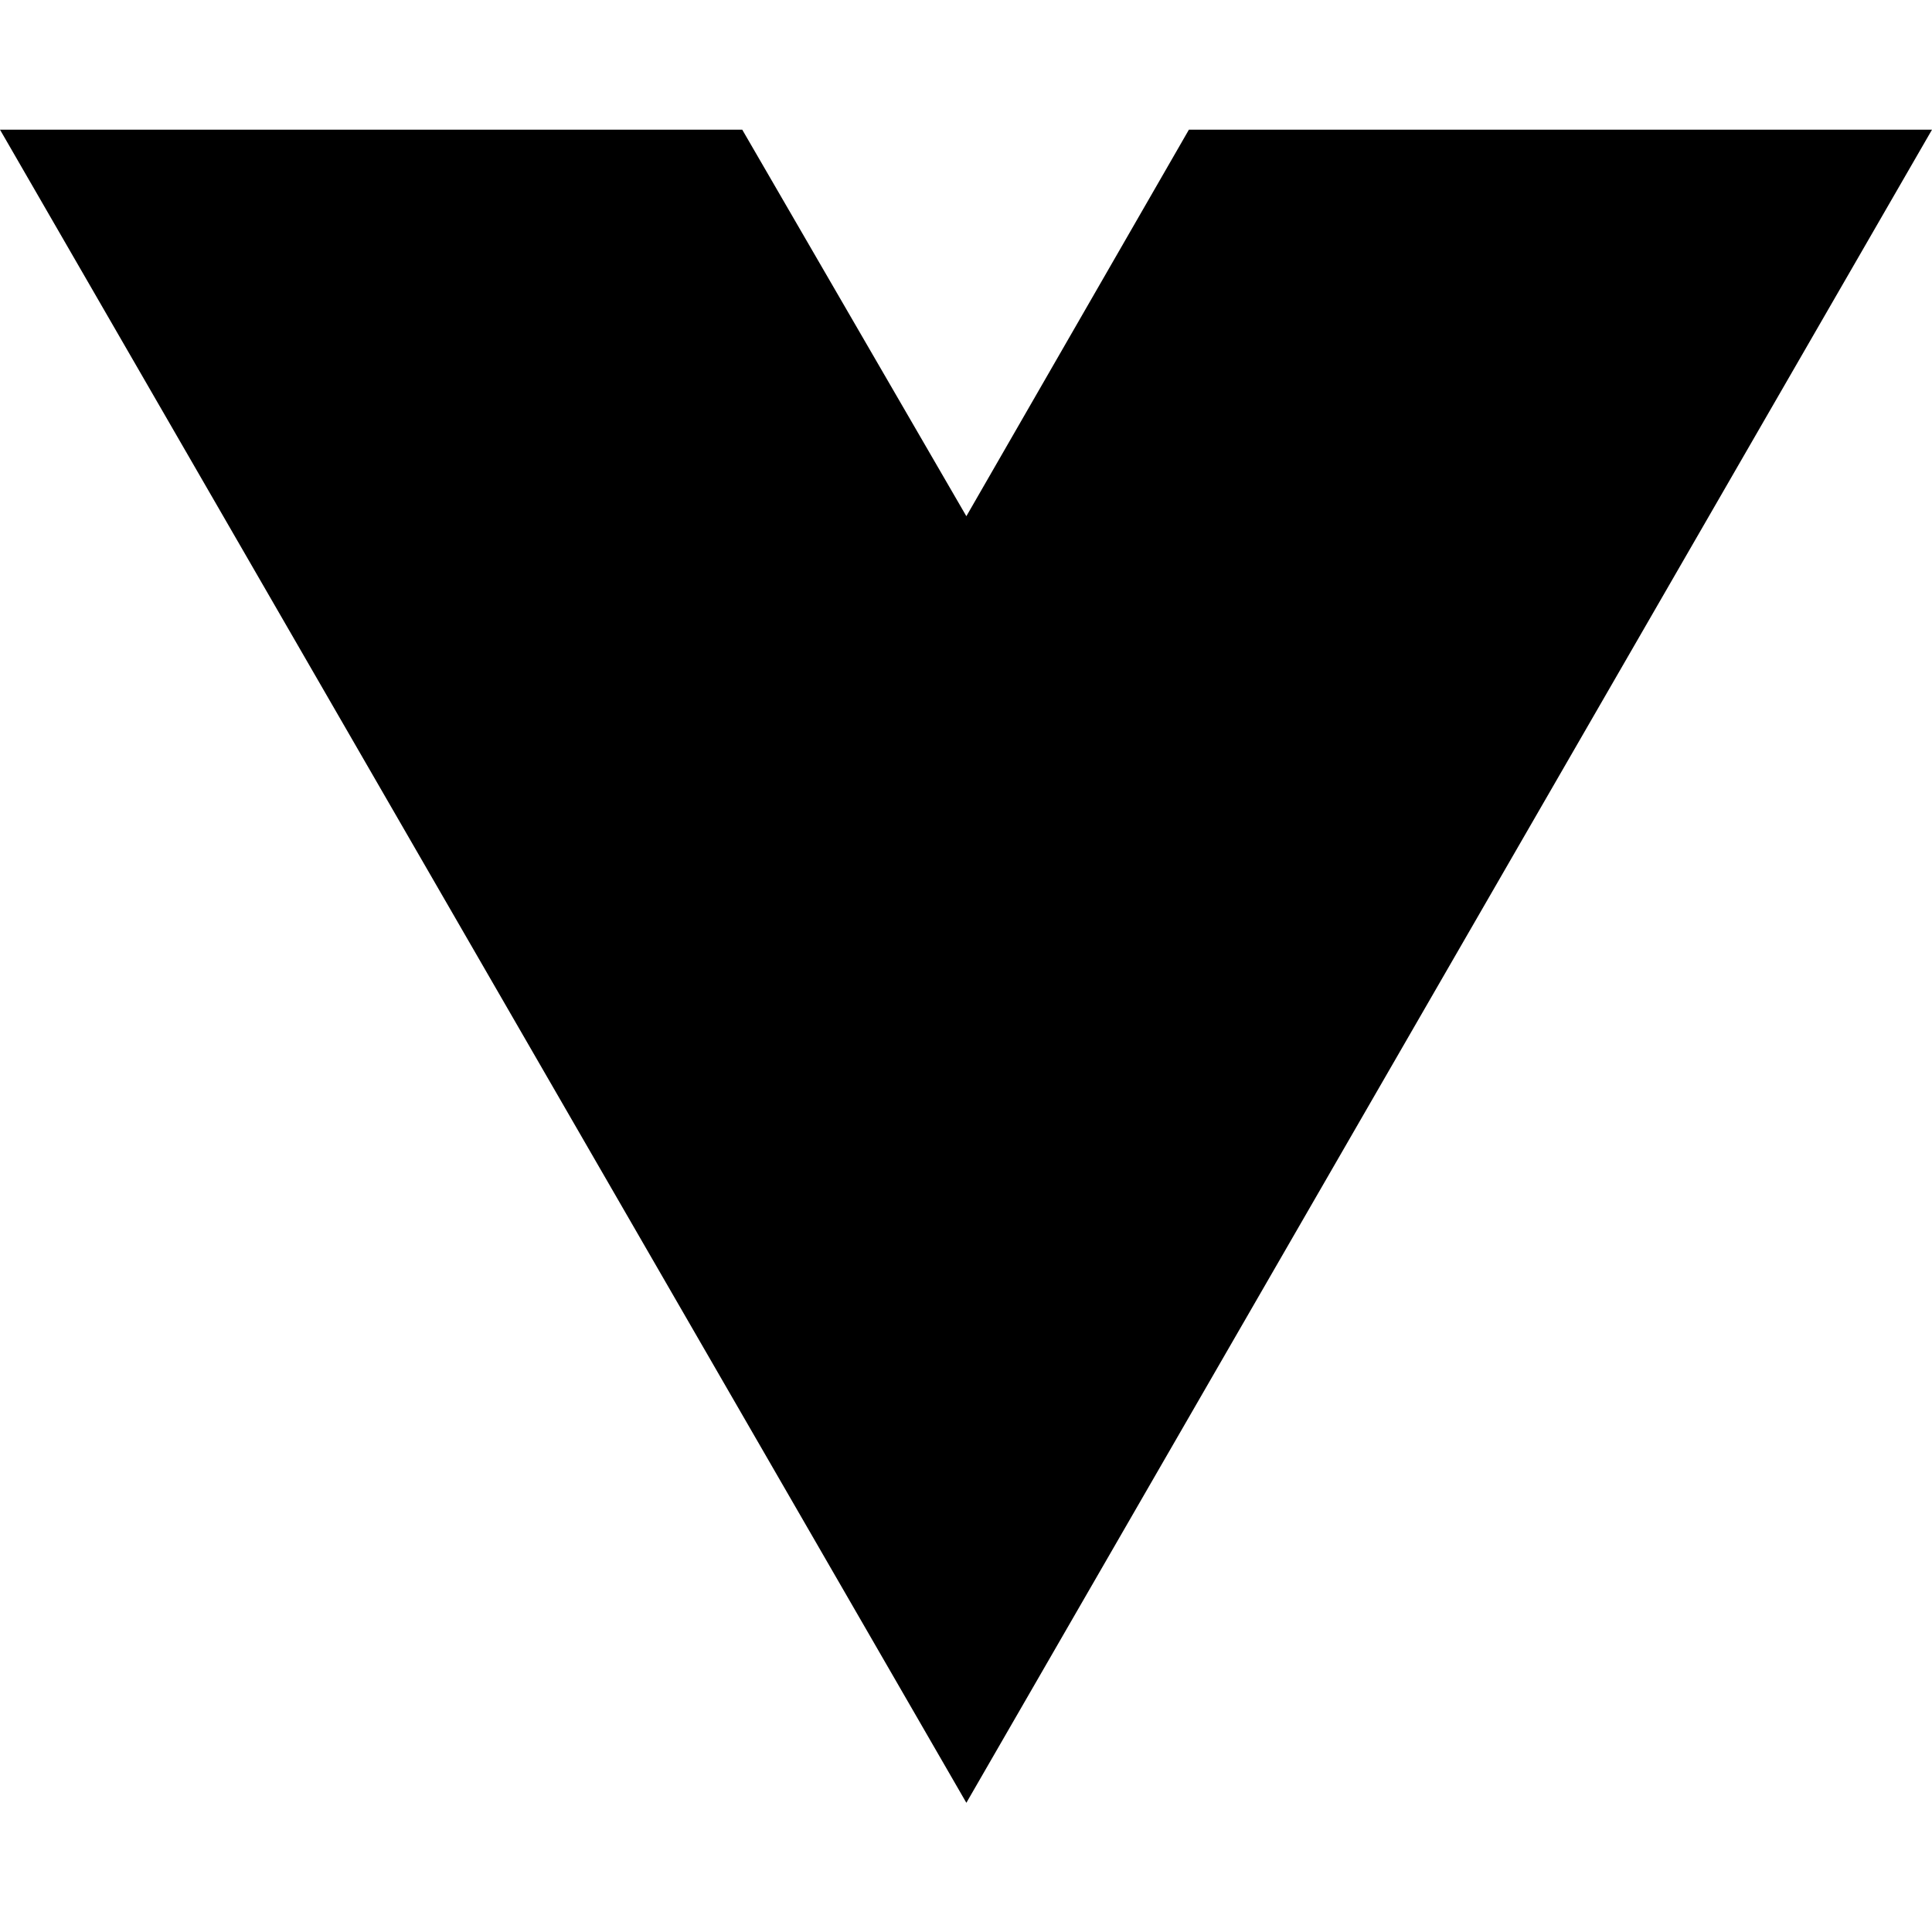
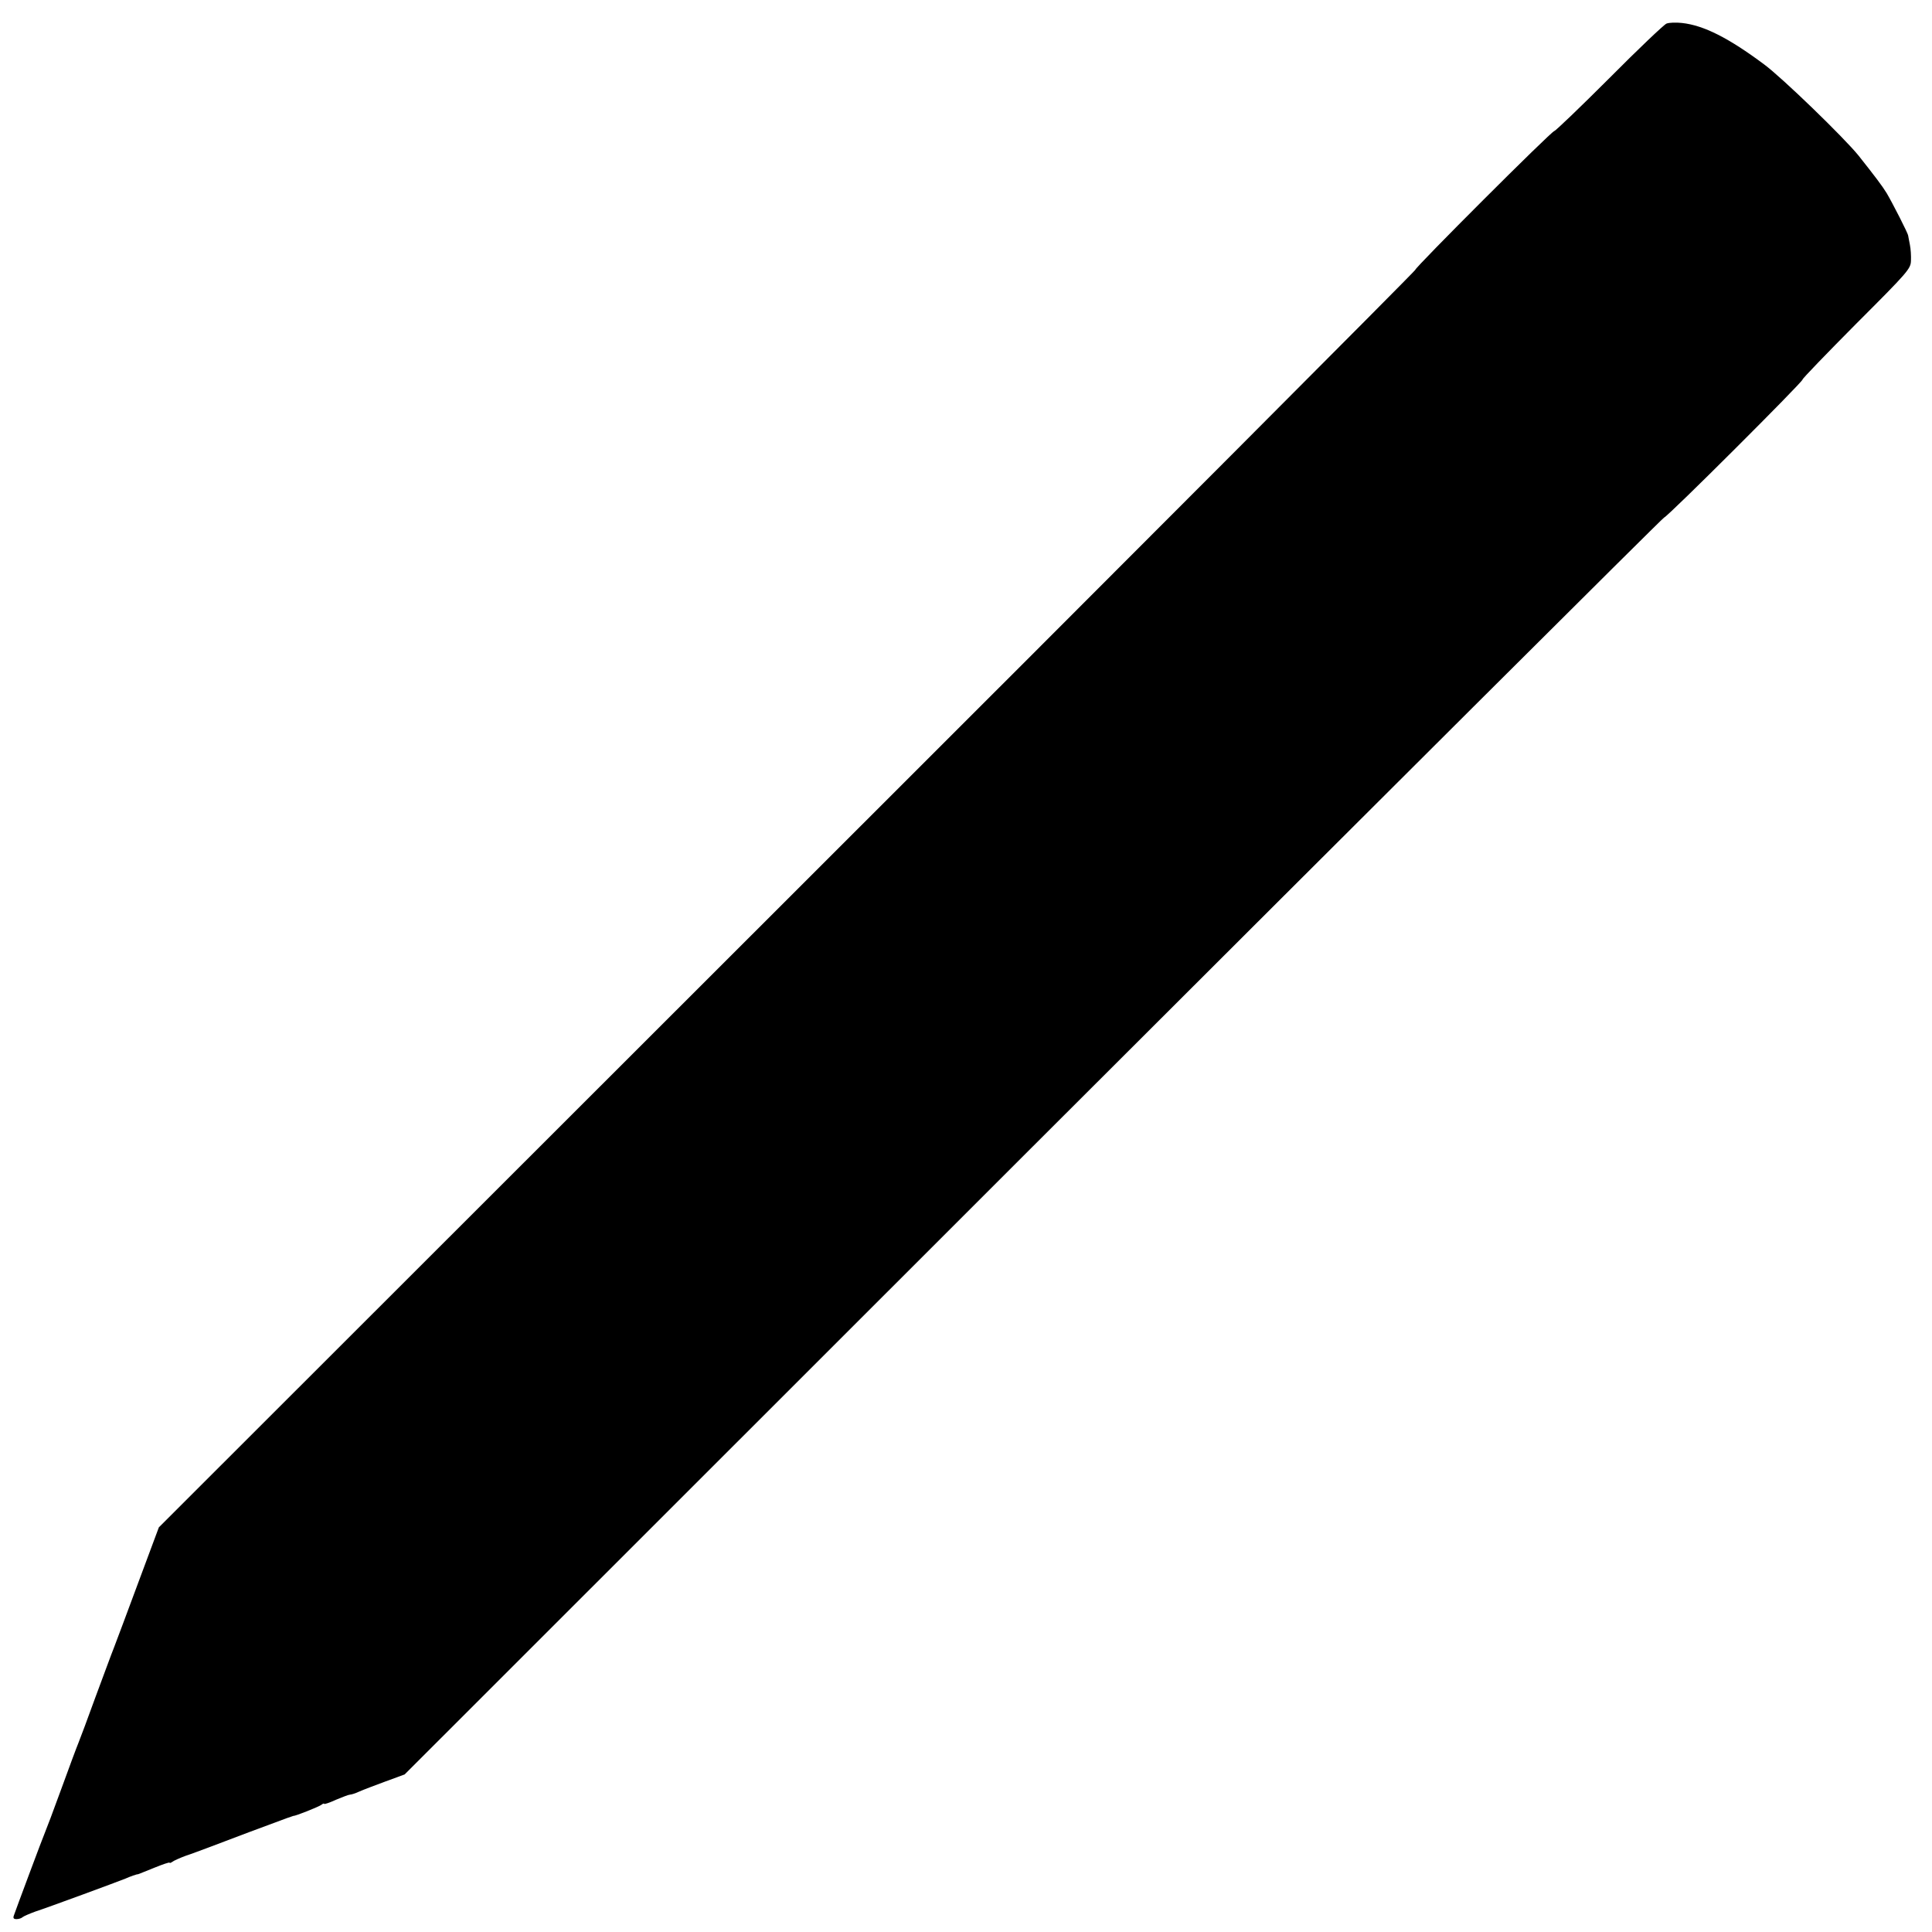
- <svg xmlns="http://www.w3.org/2000/svg" width="16" height="16" viewBox="0 0 16 16" fill="none">
-   <path d="M8.003 14.93L0 1.074H6.147L8.003 4.275L9.846 1.074H16L8.003 14.93Z" fill="black" />
+ <svg xmlns="http://www.w3.org/2000/svg" version="1.0" width="900pt" height="900pt" viewBox="0 0 900 900" preserveAspectRatio="xMidYMid meet">
+   <g transform="translate(0,900) scale(0.1,-0.1)" fill="#000000" stroke="none">
+     <path d="M7763 8890 c-12 -5 -133 -120 -267 -255 -135 -135 -250 -245 -255 -245 -13 0 -654 -641 -648 -647 3 -2 -1313 -1322 -2924 -2931 l-2929 -2927 -95 -255 c-52 -140 -103 -277 -114 -305 -11 -27 -49 -131 -86 -230 -36 -99 -72 -196 -80 -215 -8 -19 -44 -116 -80 -215 -36 -99 -70 -189 -75 -200 -5 -11 -38 -99 -74 -195 -36 -96 -68 -183 -71 -192 -5 -13 -2 -18 12 -18 10 0 23 4 28 9 6 5 32 16 59 26 59 19 392 142 421 154 20 9 53 21 58 20 1 0 35 14 75 30 39 16 72 27 72 24 0 -3 6 -1 13 4 6 5 35 18 62 28 28 9 77 28 110 40 62 24 307 116 360 135 17 6 31 11 32 11 7 -2 120 43 131 52 6 5 12 7 12 4 0 -3 25 5 55 19 31 13 60 24 66 24 6 0 25 6 42 14 18 8 73 29 122 47 l90 33 2927 2926 c1610 1608 2933 2927 2940 2929 18 5 647 633 645 643 -1 4 112 121 251 261 242 242 253 255 254 293 1 21 -1 55 -5 74 -4 19 -7 38 -8 42 0 10 -74 154 -100 198 -20 33 -55 79 -131 175 -67 83 -356 363 -440 425 -165 123 -281 182 -383 193 -27 3 -60 2 -72 -3z" />
+   </g>
</svg>
